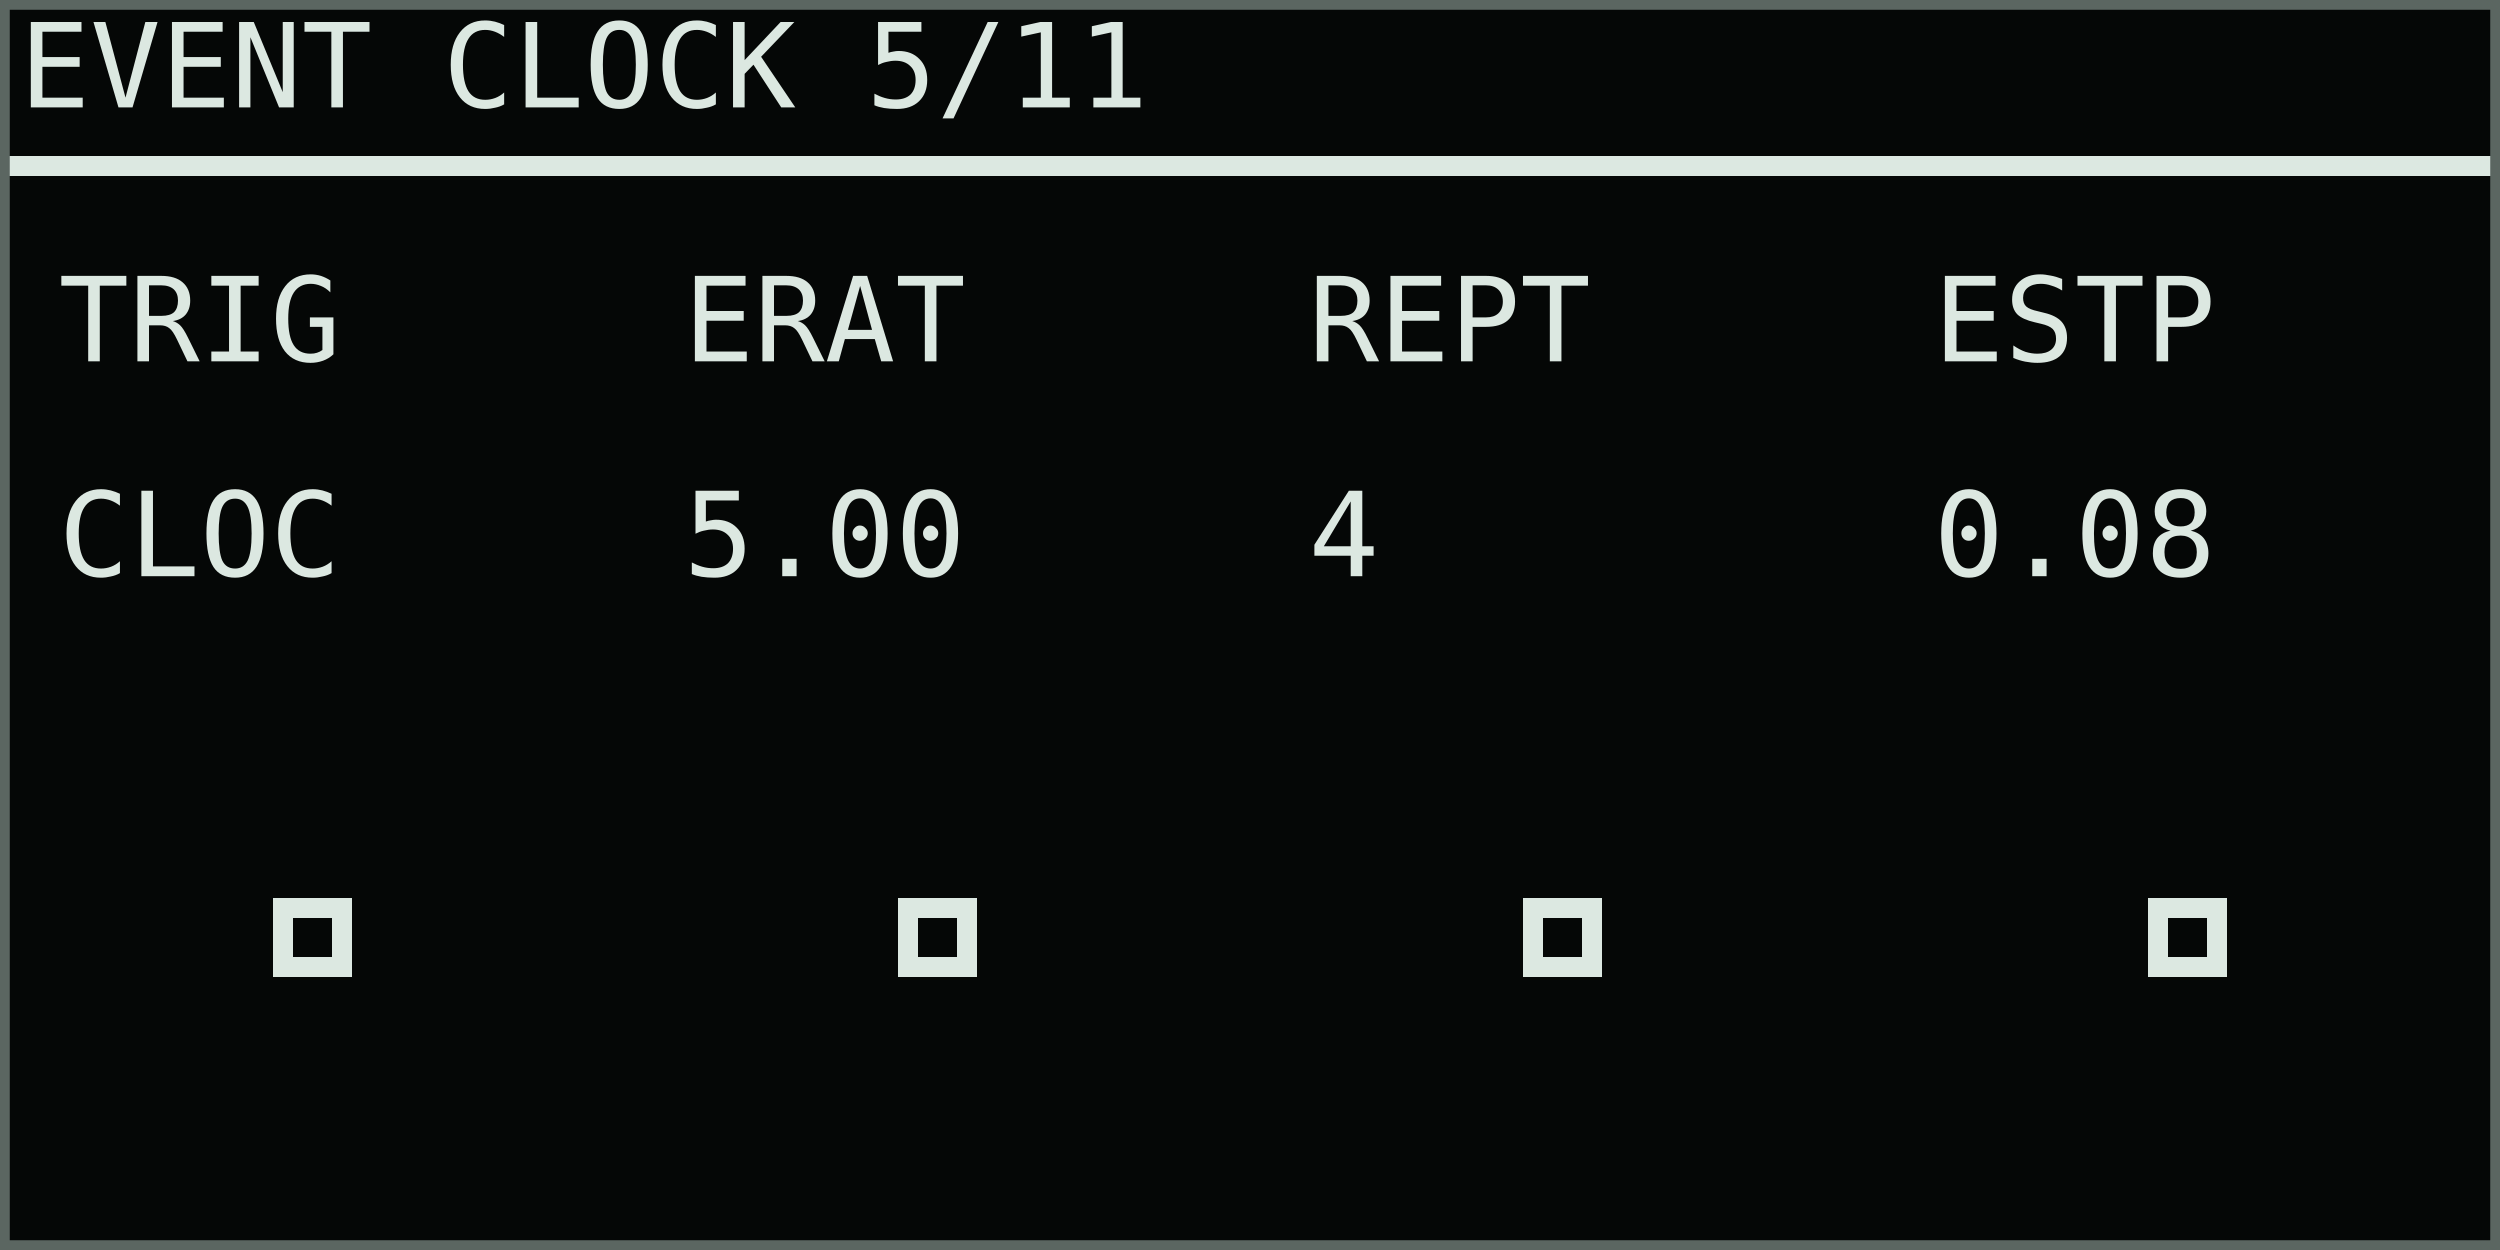
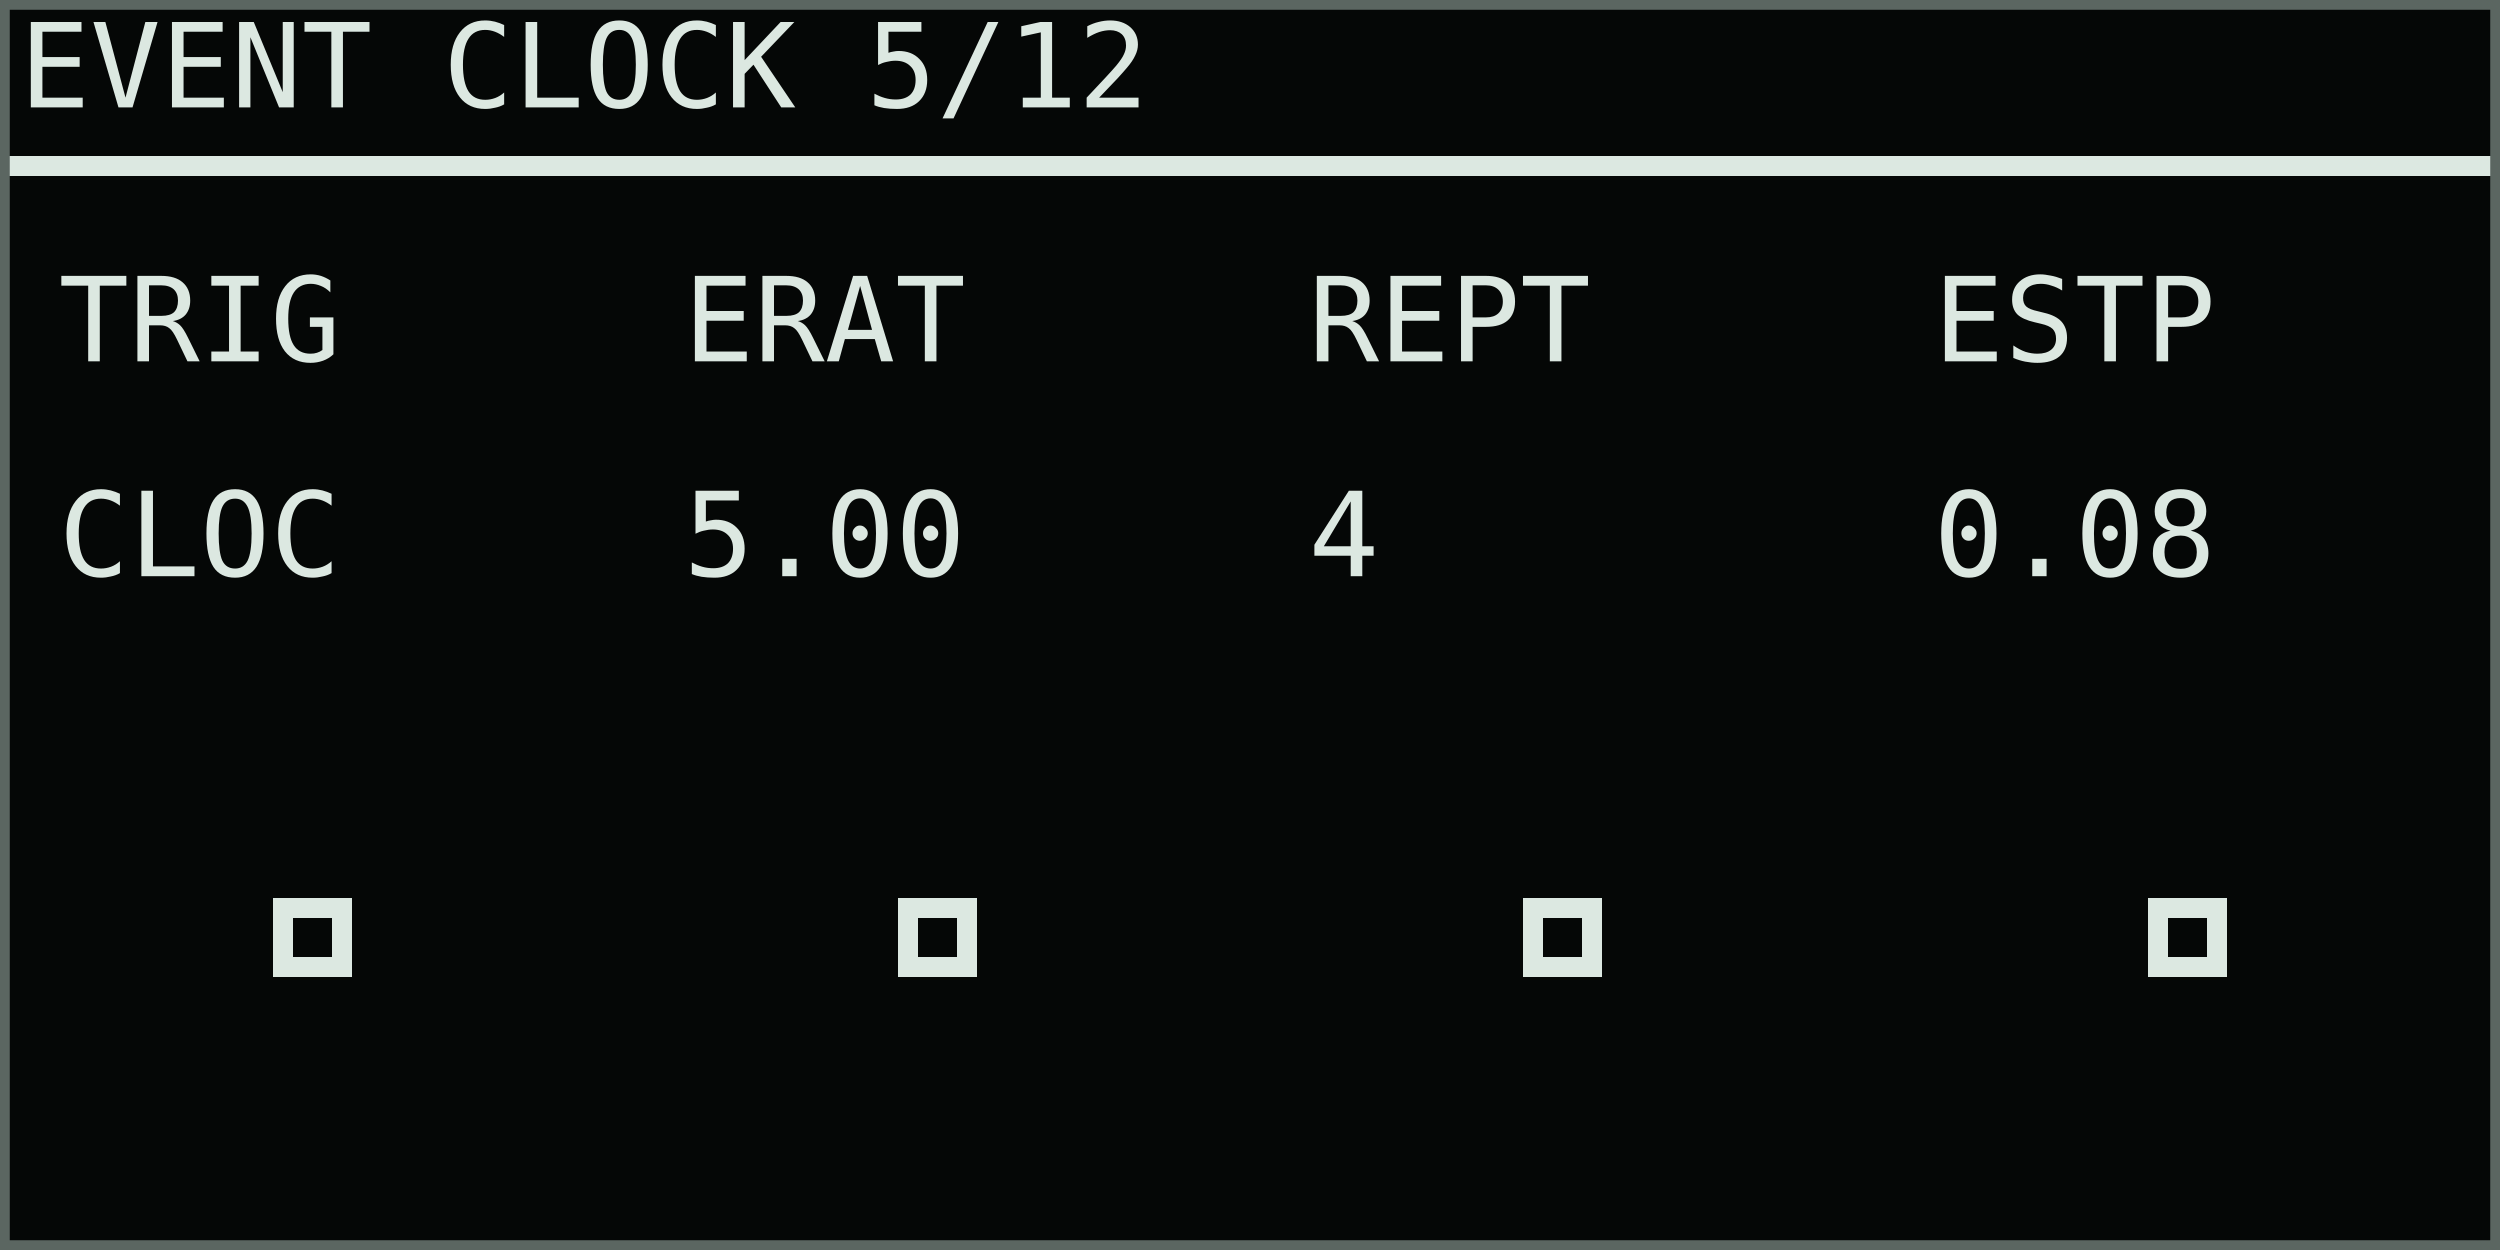
<svg xmlns="http://www.w3.org/2000/svg" width="768" height="384" viewBox="0 0 128 64" role="img" aria-labelledby="title desc">
  <rect width="128" height="64" fill="#050706" />
  <g shape-rendering="crispEdges" font-family="DejaVu Sans Mono, IBM Plex Mono, monospace" font-size="6" font-style="normal" font-weight="400" text-rendering="geometricPrecision">
-     <text x="1" y="5.5" fill="#dce8e1">EVENT CLOCK 5/11</text>
+     <text x="1" y="5.5" fill="#dce8e1">EVENT CLOCK 5/12</text>
    <rect x="0" y="8" width="128" height="1" fill="#dce8e1" />
    <text x="3" y="18.5" fill="#dce8e1">TRIG</text>
    <text x="3" y="29.5" fill="#dce8e1">CLOC</text>
    <text x="35" y="18.5" fill="#dce8e1">ERAT</text>
    <text x="35" y="29.5" fill="#dce8e1">5.00</text>
    <text x="67" y="18.5" fill="#dce8e1">REPT</text>
    <text x="67" y="29.5" fill="#dce8e1">4</text>
    <text x="99" y="18.5" fill="#dce8e1">ESTP</text>
    <text x="99" y="29.5" fill="#dce8e1">0.08</text>
    <rect x="14" y="46" width="4" height="4" fill="#dce8e1" />
    <rect x="15" y="47" width="2" height="2" fill="#050706" />
    <rect x="46" y="46" width="4" height="4" fill="#dce8e1" />
    <rect x="47" y="47" width="2" height="2" fill="#050706" />
    <rect x="78" y="46" width="4" height="4" fill="#dce8e1" />
    <rect x="79" y="47" width="2" height="2" fill="#050706" />
    <rect x="110" y="46" width="4" height="4" fill="#dce8e1" />
    <rect x="111" y="47" width="2" height="2" fill="#050706" />
  </g>
  <rect x="0.25" y="0.25" width="127.5" height="63.5" fill="none" stroke="#5b6661" stroke-width="0.5" />
</svg>
